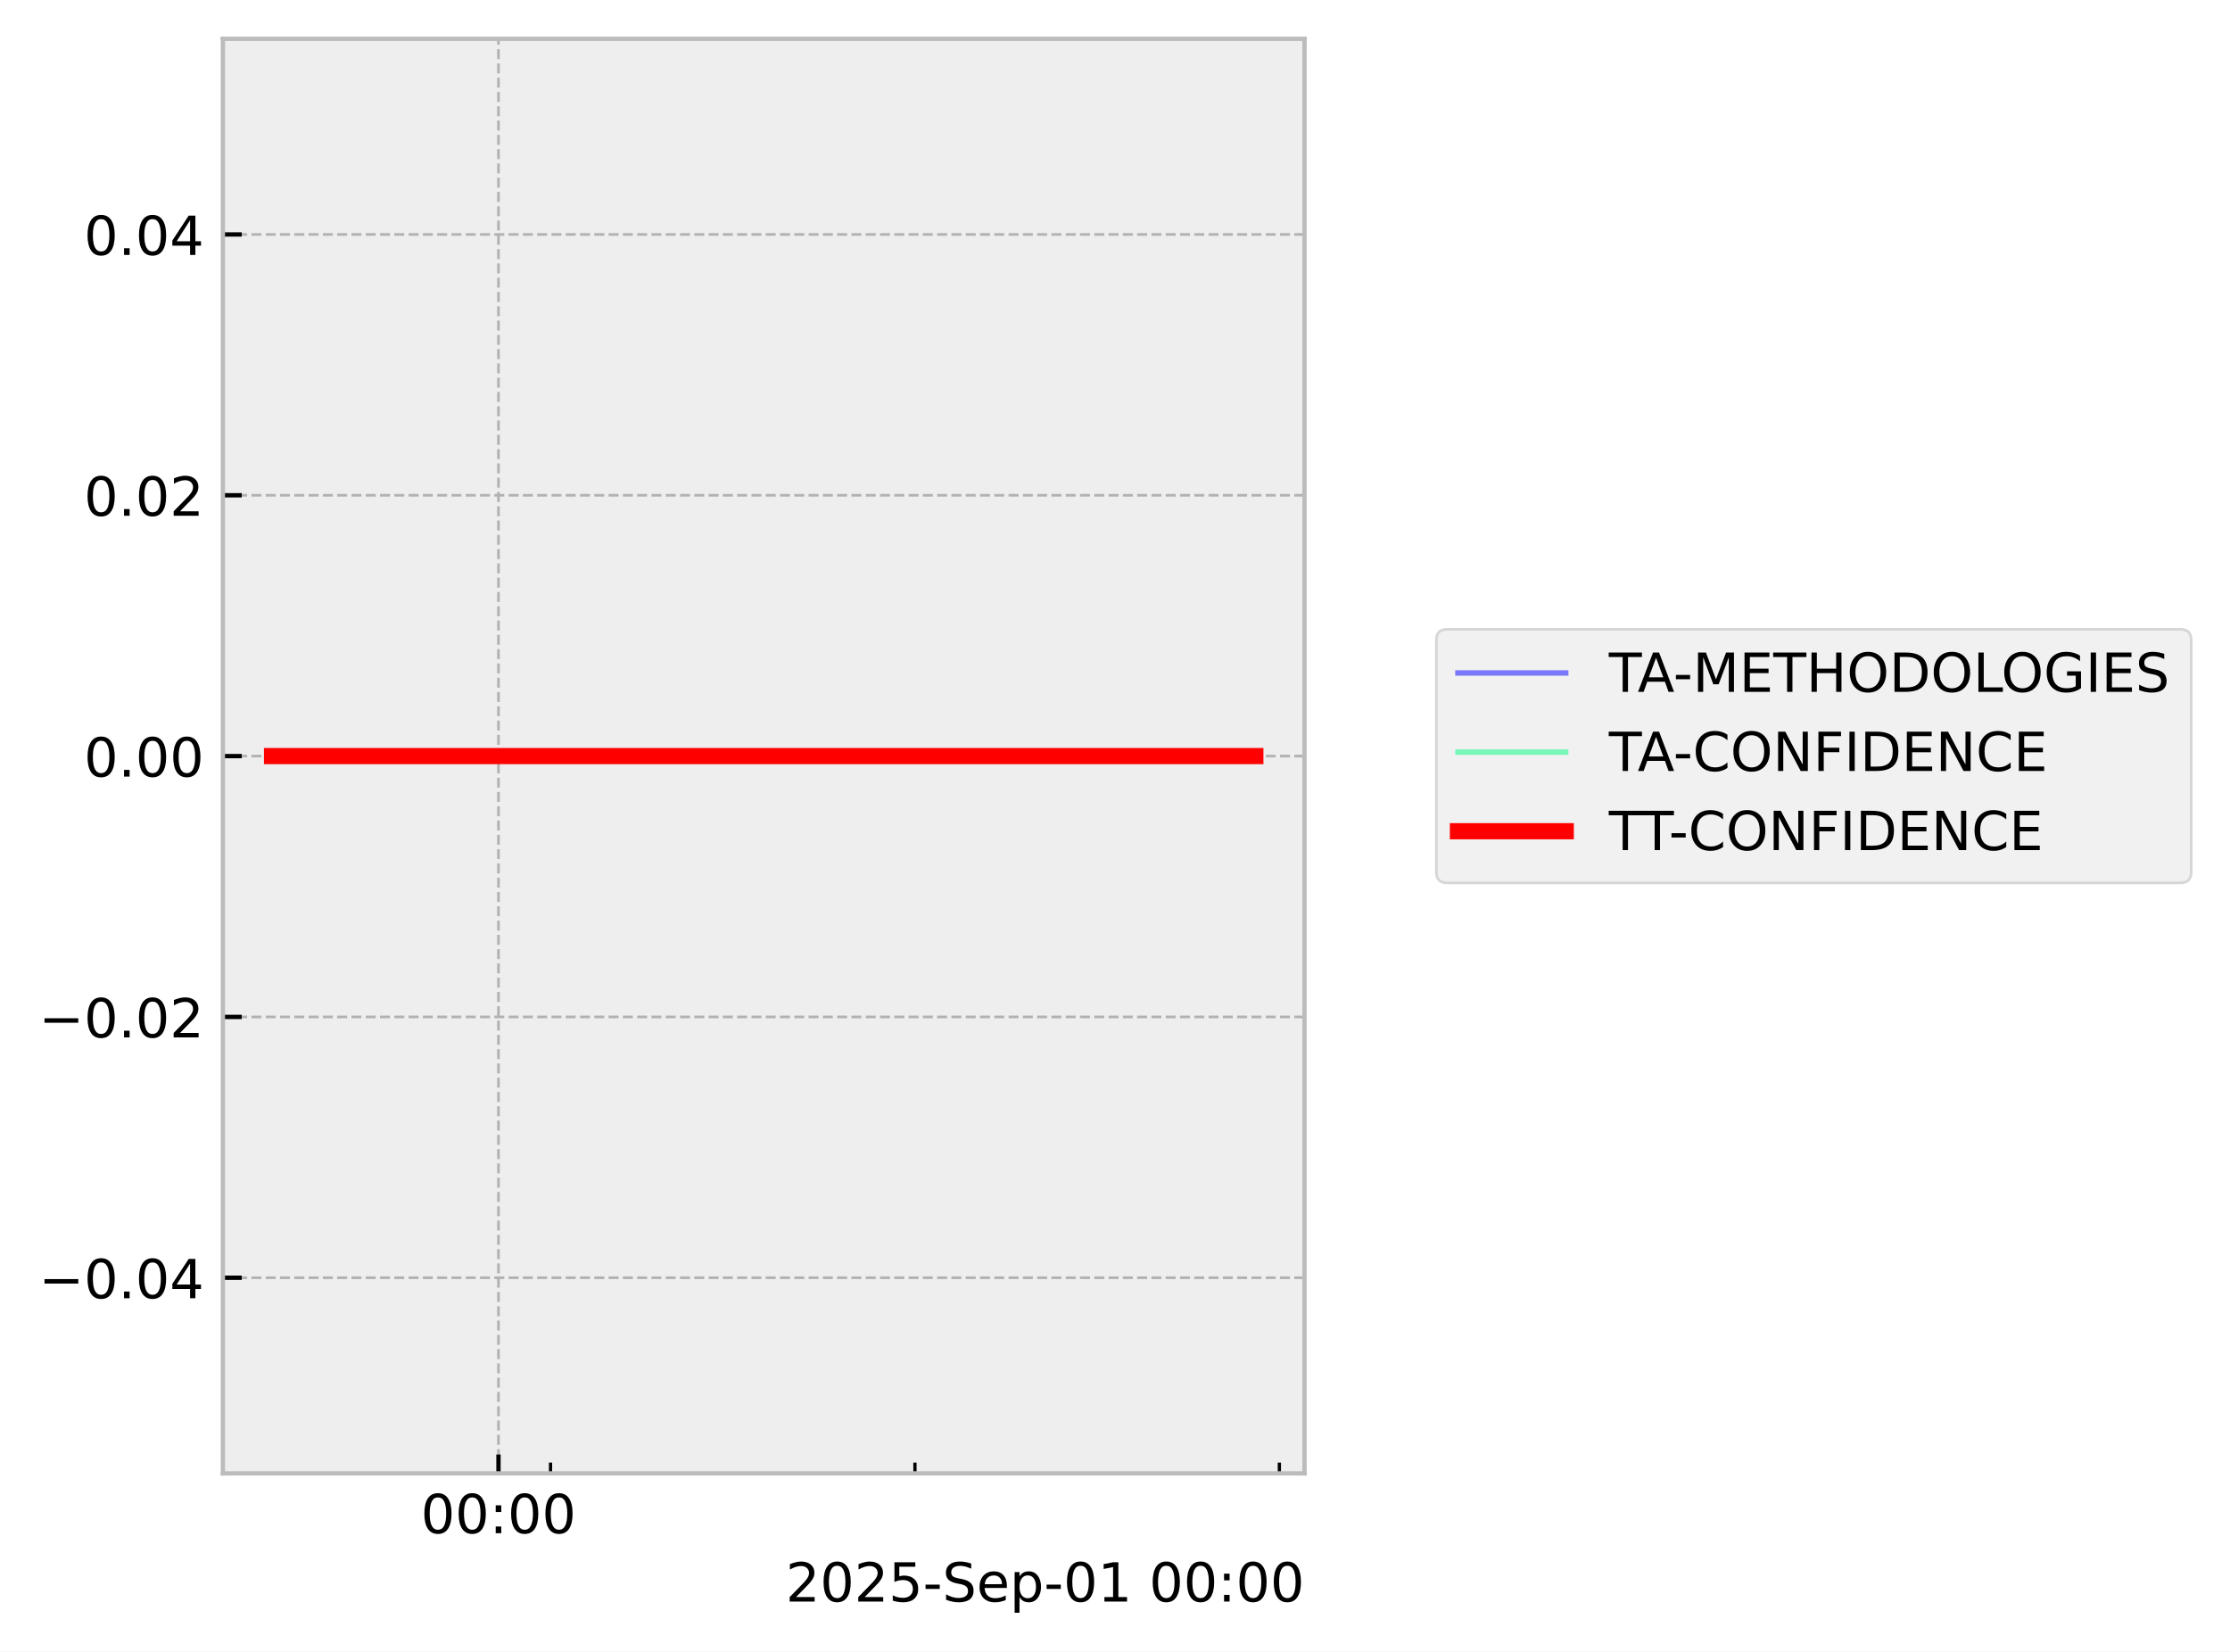
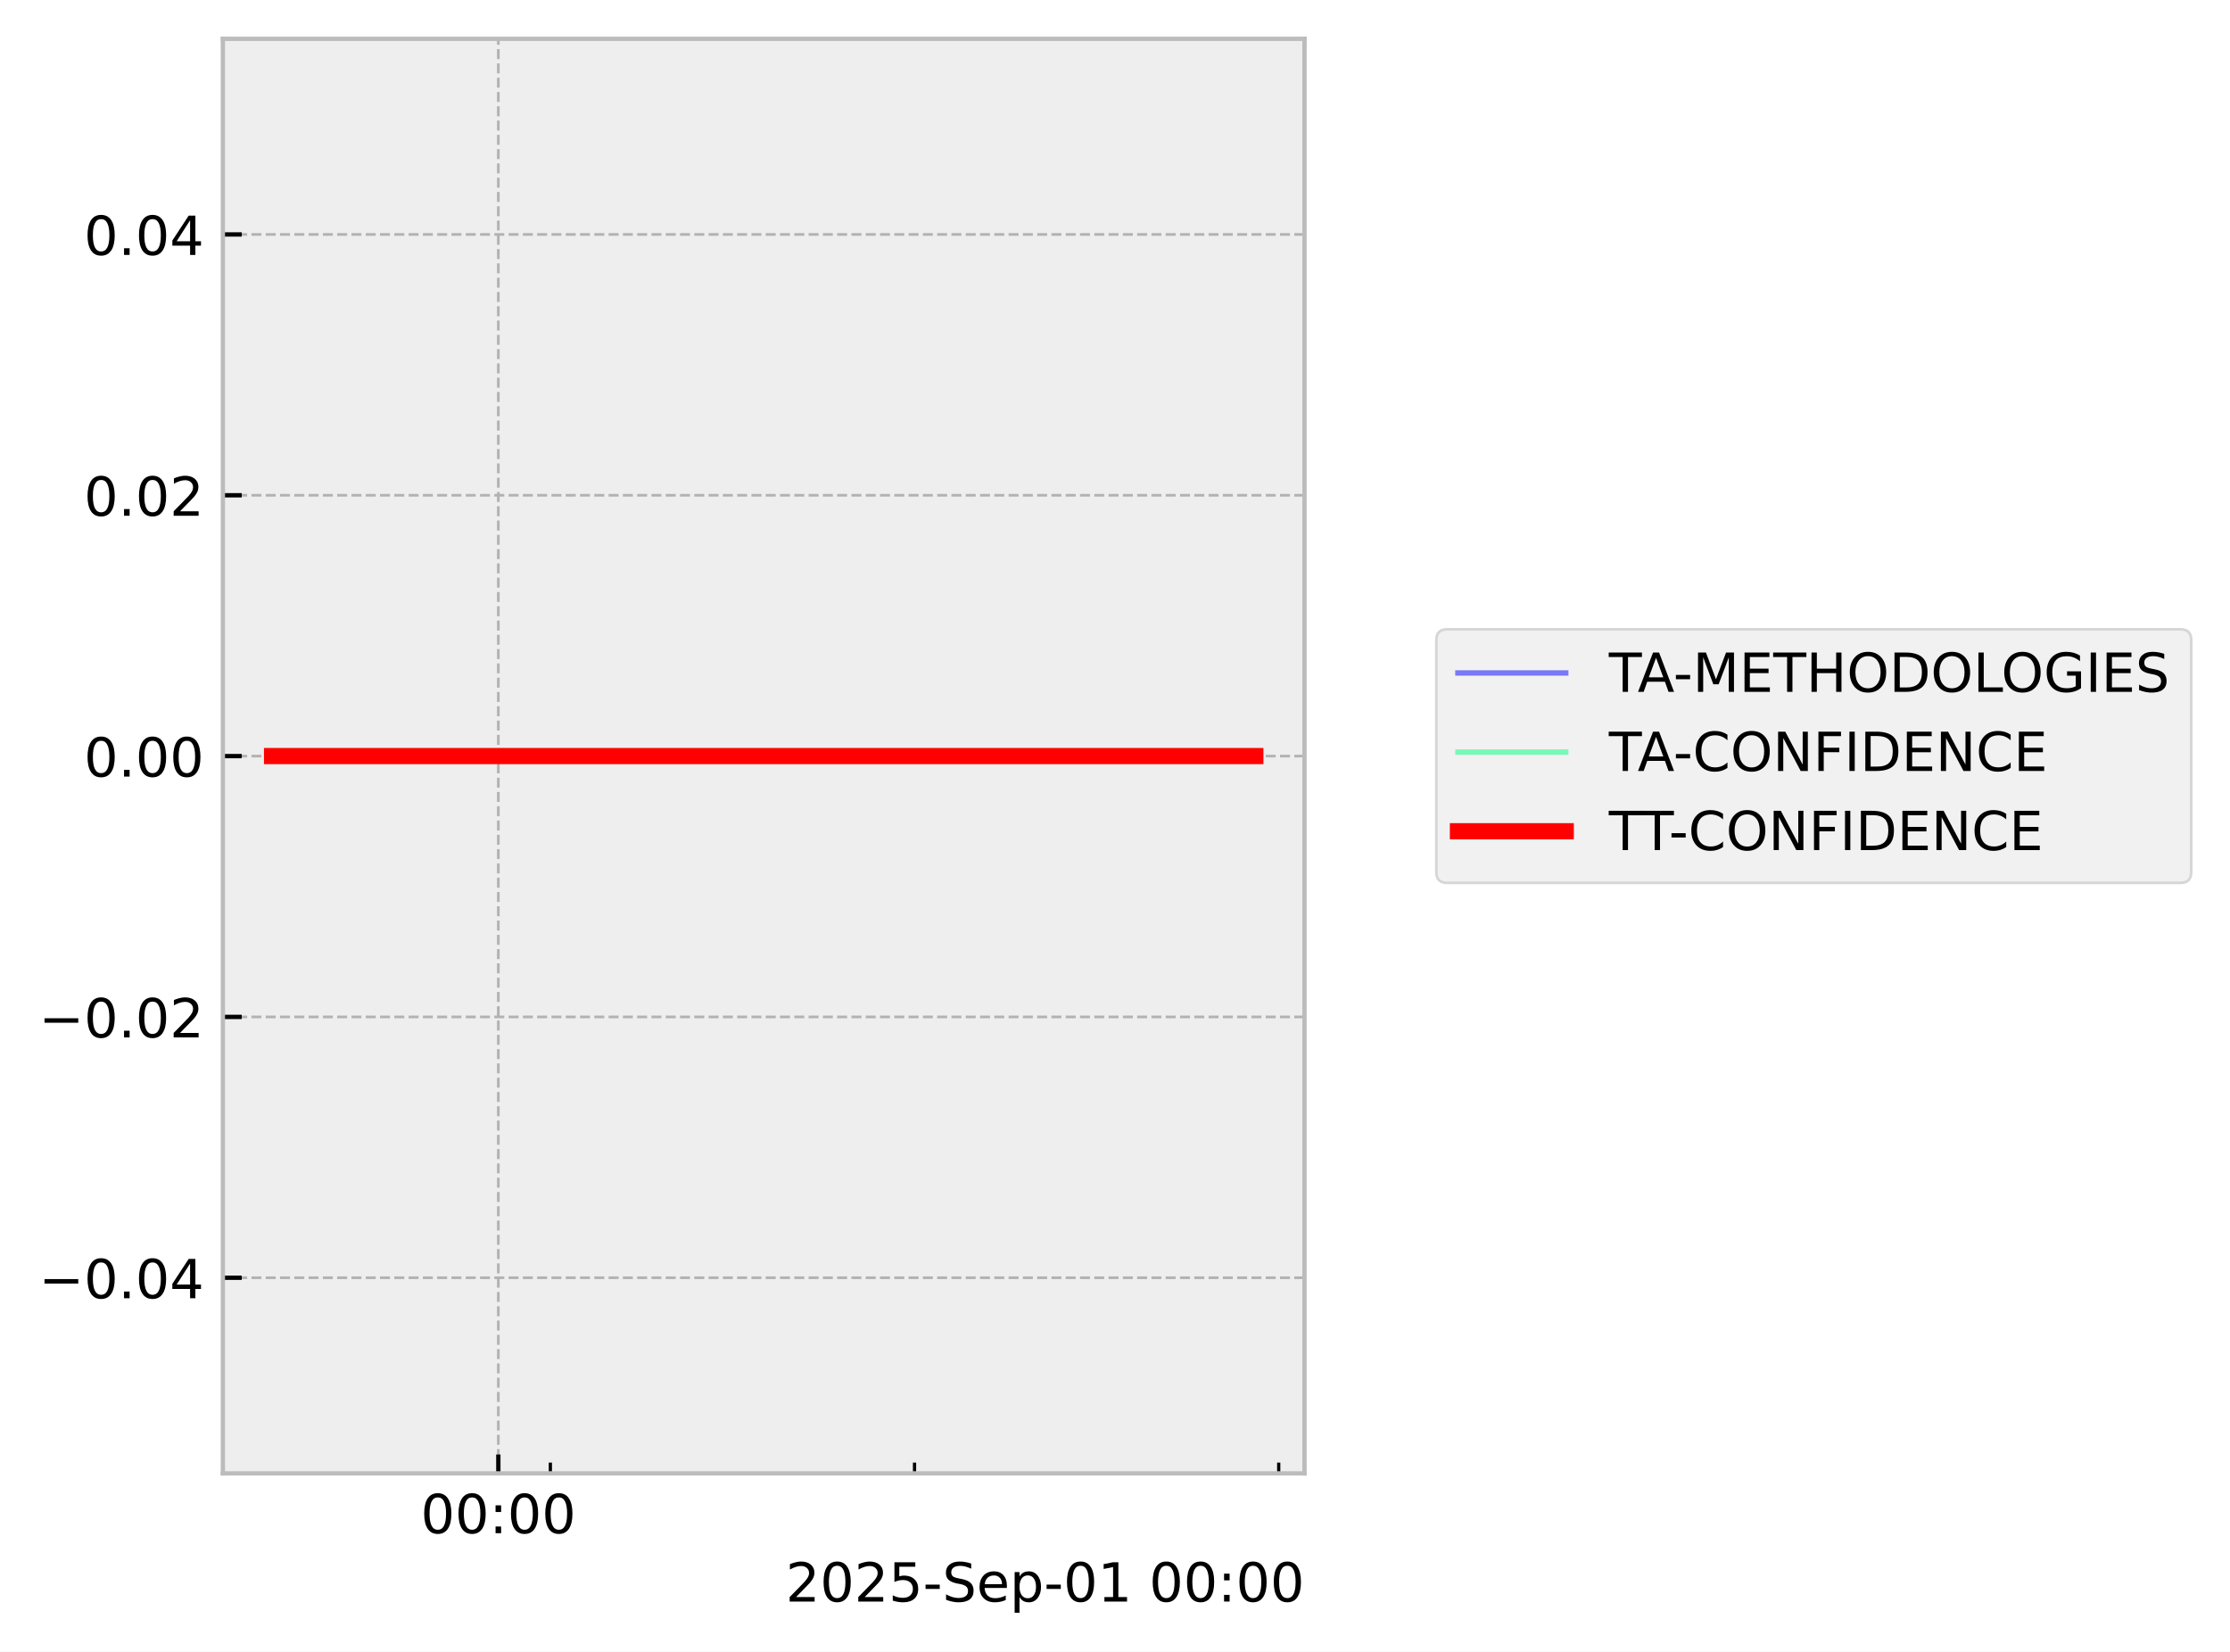
<svg xmlns="http://www.w3.org/2000/svg" xmlns:xlink="http://www.w3.org/1999/xlink" width="413.672pt" height="306.368pt" viewBox="0 0 413.672 306.368" version="1.1">
  <defs>
    <style type="text/css">*{stroke-linejoin: round; stroke-linecap: butt}</style>
  </defs>
  <g id="figure_1">
    <g id="patch_1">
      <path d="M 0 306.368  L 413.672 306.368  L 413.672 0  L 0 0  z " style="fill: #ffffff" />
    </g>
    <g id="axes_1">
      <g id="patch_2">
        <path d="M 41.345 273.312  L 241.991 273.312  L 241.991 7.2  L 41.345 7.2  z " style="fill: #eeeeee" />
      </g>
      <g id="matplotlib.axis_1">
        <g id="xtick_1">
          <g id="line2d_1">
-             <path d="M 92.469 273.312  L 92.469 7.2  " clip-path="url(#pdcea2e21b7)" style="fill: none; stroke-dasharray: 1.85,0.8; stroke-dashoffset: 0; stroke: #b2b2b2; stroke-width: 0.5" />
+             <path d="M 92.442 273.312  L 92.442 7.2  " clip-path="url(#p94622c0eb0)" style="fill: none; stroke-dasharray: 1.85,0.8; stroke-dashoffset: 0; stroke: #b2b2b2; stroke-width: 0.5" />
          </g>
          <g id="line2d_2">
            <defs>
-               <path id="m7d292e7cd5" d="M 0 0  L 0 -3.5  " style="stroke: #000000; stroke-width: 0.8" />
-             </defs>
-             <g>
-               <use xlink:href="#m7d292e7cd5" x="92.469" y="273.312" style="stroke: #000000; stroke-width: 0.8" />
+               <path id="m0ea2b4ed14" d="M 0 0  L 0 -3.5  " style="stroke: #000000; stroke-width: 0.8" />
+             </defs>
+             <g>
+               <use xlink:href="#m0ea2b4ed14" x="92.442" y="273.312" style="stroke: #000000; stroke-width: 0.8" />
            </g>
          </g>
          <g id="text_1">
-             <g transform="translate(78.05955 284.4104) scale(0.1 -0.1)">
+             <g transform="translate(78.03253 284.4104) scale(0.1 -0.1)">
              <defs>
                <path id="DejaVuSans-30" d="M 2034 4250  Q 1547 4250 1301 3770  Q 1056 3291 1056 2328  Q 1056 1369 1301 889  Q 1547 409 2034 409  Q 2525 409 2770 889  Q 3016 1369 3016 2328  Q 3016 3291 2770 3770  Q 2525 4250 2034 4250  z M 2034 4750  Q 2819 4750 3233 4129  Q 3647 3509 3647 2328  Q 3647 1150 3233 529  Q 2819 -91 2034 -91  Q 1250 -91 836 529  Q 422 1150 422 2328  Q 422 3509 836 4129  Q 1250 4750 2034 4750  z " transform="scale(0.015625)" />
                <path id="DejaVuSans-3a" d="M 750 794  L 1409 794  L 1409 0  L 750 0  L 750 794  z M 750 3309  L 1409 3309  L 1409 2516  L 750 2516  L 750 3309  z " transform="scale(0.015625)" />
              </defs>
              <use xlink:href="#DejaVuSans-30" />
              <use xlink:href="#DejaVuSans-30" transform="translate(63.62305 0)" />
              <use xlink:href="#DejaVuSans-3a" transform="translate(127.2461 0)" />
              <use xlink:href="#DejaVuSans-30" transform="translate(160.9375 0)" />
              <use xlink:href="#DejaVuSans-30" transform="translate(224.5605 0)" />
            </g>
          </g>
        </g>
        <g id="xtick_2">
          <g id="line2d_3">
            <defs>
-               <path id="mac124da44d" d="M 0 0  L 0 -2  " style="stroke: #000000; stroke-width: 0.6" />
-             </defs>
-             <g>
-               <use xlink:href="#mac124da44d" x="102.126" y="273.312" style="stroke: #000000; stroke-width: 0.6" />
+               <path id="mde8db2d5ce" d="M 0 0  L 0 -2  " style="stroke: #000000; stroke-width: 0.6" />
+             </defs>
+             <g>
+               <use xlink:href="#mde8db2d5ce" x="102.093" y="273.312" style="stroke: #000000; stroke-width: 0.6" />
            </g>
          </g>
        </g>
        <g id="xtick_3">
          <g id="line2d_4">
            <g>
-               <use xlink:href="#mac124da44d" x="169.726" y="273.312" style="stroke: #000000; stroke-width: 0.6" />
+               <use xlink:href="#mde8db2d5ce" x="169.649" y="273.312" style="stroke: #000000; stroke-width: 0.6" />
            </g>
          </g>
        </g>
        <g id="xtick_4">
          <g id="line2d_5">
            <g>
-               <use xlink:href="#mac124da44d" x="237.326" y="273.312" style="stroke: #000000; stroke-width: 0.6" />
+               <use xlink:href="#mde8db2d5ce" x="237.206" y="273.312" style="stroke: #000000; stroke-width: 0.6" />
            </g>
          </g>
        </g>
        <g id="text_2">
          <g transform="translate(145.7537 297.0886) scale(0.1 -0.1)">
            <defs>
              <path id="DejaVuSans-32" d="M 1228 531  L 3431 531  L 3431 0  L 469 0  L 469 531  Q 828 903 1448 1529  Q 2069 2156 2228 2338  Q 2531 2678 2651 2914  Q 2772 3150 2772 3378  Q 2772 3750 2511 3984  Q 2250 4219 1831 4219  Q 1534 4219 1204 4116  Q 875 4013 500 3803  L 500 4441  Q 881 4594 1212 4672  Q 1544 4750 1819 4750  Q 2544 4750 2975 4387  Q 3406 4025 3406 3419  Q 3406 3131 3298 2873  Q 3191 2616 2906 2266  Q 2828 2175 2409 1742  Q 1991 1309 1228 531  z " transform="scale(0.015625)" />
              <path id="DejaVuSans-35" d="M 691 4666  L 3169 4666  L 3169 4134  L 1269 4134  L 1269 2991  Q 1406 3038 1543 3061  Q 1681 3084 1819 3084  Q 2600 3084 3056 2656  Q 3513 2228 3513 1497  Q 3513 744 3044 326  Q 2575 -91 1722 -91  Q 1428 -91 1123 -41  Q 819 9 494 109  L 494 744  Q 775 591 1075 516  Q 1375 441 1709 441  Q 2250 441 2565 725  Q 2881 1009 2881 1497  Q 2881 1984 2565 2268  Q 2250 2553 1709 2553  Q 1456 2553 1204 2497  Q 953 2441 691 2322  L 691 4666  z " transform="scale(0.015625)" />
              <path id="DejaVuSans-2d" d="M 313 2009  L 1997 2009  L 1997 1497  L 313 1497  L 313 2009  z " transform="scale(0.015625)" />
              <path id="DejaVuSans-53" d="M 3425 4513  L 3425 3897  Q 3066 4069 2747 4153  Q 2428 4238 2131 4238  Q 1616 4238 1336 4038  Q 1056 3838 1056 3469  Q 1056 3159 1242 3001  Q 1428 2844 1947 2747  L 2328 2669  Q 3034 2534 3370 2195  Q 3706 1856 3706 1288  Q 3706 609 3251 259  Q 2797 -91 1919 -91  Q 1588 -91 1214 -16  Q 841 59 441 206  L 441 856  Q 825 641 1194 531  Q 1563 422 1919 422  Q 2459 422 2753 634  Q 3047 847 3047 1241  Q 3047 1584 2836 1778  Q 2625 1972 2144 2069  L 1759 2144  Q 1053 2284 737 2584  Q 422 2884 422 3419  Q 422 4038 858 4394  Q 1294 4750 2059 4750  Q 2388 4750 2728 4690  Q 3069 4631 3425 4513  z " transform="scale(0.015625)" />
              <path id="DejaVuSans-65" d="M 3597 1894  L 3597 1613  L 953 1613  Q 991 1019 1311 708  Q 1631 397 2203 397  Q 2534 397 2845 478  Q 3156 559 3463 722  L 3463 178  Q 3153 47 2828 -22  Q 2503 -91 2169 -91  Q 1331 -91 842 396  Q 353 884 353 1716  Q 353 2575 817 3079  Q 1281 3584 2069 3584  Q 2775 3584 3186 3129  Q 3597 2675 3597 1894  z M 3022 2063  Q 3016 2534 2758 2815  Q 2500 3097 2075 3097  Q 1594 3097 1305 2825  Q 1016 2553 972 2059  L 3022 2063  z " transform="scale(0.015625)" />
              <path id="DejaVuSans-70" d="M 1159 525  L 1159 -1331  L 581 -1331  L 581 3500  L 1159 3500  L 1159 2969  Q 1341 3281 1617 3432  Q 1894 3584 2278 3584  Q 2916 3584 3314 3078  Q 3713 2572 3713 1747  Q 3713 922 3314 415  Q 2916 -91 2278 -91  Q 1894 -91 1617 61  Q 1341 213 1159 525  z M 3116 1747  Q 3116 2381 2855 2742  Q 2594 3103 2138 3103  Q 1681 3103 1420 2742  Q 1159 2381 1159 1747  Q 1159 1113 1420 752  Q 1681 391 2138 391  Q 2594 391 2855 752  Q 3116 1113 3116 1747  z " transform="scale(0.015625)" />
              <path id="DejaVuSans-31" d="M 794 531  L 1825 531  L 1825 4091  L 703 3866  L 703 4441  L 1819 4666  L 2450 4666  L 2450 531  L 3481 531  L 3481 0  L 794 0  L 794 531  z " transform="scale(0.015625)" />
              <path id="DejaVuSans-20" transform="scale(0.015625)" />
            </defs>
            <use xlink:href="#DejaVuSans-32" />
            <use xlink:href="#DejaVuSans-30" transform="translate(63.62305 0)" />
            <use xlink:href="#DejaVuSans-32" transform="translate(127.2461 0)" />
            <use xlink:href="#DejaVuSans-35" transform="translate(190.8691 0)" />
            <use xlink:href="#DejaVuSans-2d" transform="translate(254.4922 0)" />
            <use xlink:href="#DejaVuSans-53" transform="translate(290.5762 0)" />
            <use xlink:href="#DejaVuSans-65" transform="translate(354.0527 0)" />
            <use xlink:href="#DejaVuSans-70" transform="translate(415.5762 0)" />
            <use xlink:href="#DejaVuSans-2d" transform="translate(479.0527 0)" />
            <use xlink:href="#DejaVuSans-30" transform="translate(515.1367 0)" />
            <use xlink:href="#DejaVuSans-31" transform="translate(578.7598 0)" />
            <use xlink:href="#DejaVuSans-20" transform="translate(642.3828 0)" />
            <use xlink:href="#DejaVuSans-30" transform="translate(674.1699 0)" />
            <use xlink:href="#DejaVuSans-30" transform="translate(737.793 0)" />
            <use xlink:href="#DejaVuSans-3a" transform="translate(801.416 0)" />
            <use xlink:href="#DejaVuSans-30" transform="translate(835.1074 0)" />
            <use xlink:href="#DejaVuSans-30" transform="translate(898.7305 0)" />
          </g>
        </g>
      </g>
      <g id="matplotlib.axis_2">
        <g id="ytick_1">
          <g id="line2d_6">
-             <path d="M 41.345 237.024  L 241.991 237.024  " clip-path="url(#pdcea2e21b7)" style="fill: none; stroke-dasharray: 1.85,0.8; stroke-dashoffset: 0; stroke: #b2b2b2; stroke-width: 0.5" />
+             <path d="M 41.345 237.024  L 241.991 237.024  " clip-path="url(#p94622c0eb0)" style="fill: none; stroke-dasharray: 1.85,0.8; stroke-dashoffset: 0; stroke: #b2b2b2; stroke-width: 0.5" />
          </g>
          <g id="line2d_7">
            <defs>
-               <path id="me02233e7e1" d="M 0 0  L 3.5 0  " style="stroke: #000000; stroke-width: 0.8" />
-             </defs>
-             <g>
-               <use xlink:href="#me02233e7e1" x="41.345" y="237.024" style="stroke: #000000; stroke-width: 0.8" />
+               <path id="m3c8d02a90e" d="M 0 0  L 3.5 0  " style="stroke: #000000; stroke-width: 0.8" />
+             </defs>
+             <g>
+               <use xlink:href="#m3c8d02a90e" x="41.345" y="237.024" style="stroke: #000000; stroke-width: 0.8" />
            </g>
          </g>
          <g id="text_3">
            <g transform="translate(7.2 240.8232) scale(0.1 -0.1)">
              <defs>
                <path id="DejaVuSans-2212" d="M 678 2272  L 4684 2272  L 4684 1741  L 678 1741  L 678 2272  z " transform="scale(0.015625)" />
                <path id="DejaVuSans-2e" d="M 684 794  L 1344 794  L 1344 0  L 684 0  L 684 794  z " transform="scale(0.015625)" />
                <path id="DejaVuSans-34" d="M 2419 4116  L 825 1625  L 2419 1625  L 2419 4116  z M 2253 4666  L 3047 4666  L 3047 1625  L 3713 1625  L 3713 1100  L 3047 1100  L 3047 0  L 2419 0  L 2419 1100  L 313 1100  L 313 1709  L 2253 4666  z " transform="scale(0.015625)" />
              </defs>
              <use xlink:href="#DejaVuSans-2212" />
              <use xlink:href="#DejaVuSans-30" transform="translate(83.78906 0)" />
              <use xlink:href="#DejaVuSans-2e" transform="translate(147.4121 0)" />
              <use xlink:href="#DejaVuSans-30" transform="translate(179.1992 0)" />
              <use xlink:href="#DejaVuSans-34" transform="translate(242.8223 0)" />
            </g>
          </g>
        </g>
        <g id="ytick_2">
          <g id="line2d_8">
-             <path d="M 41.345 188.64  L 241.991 188.64  " clip-path="url(#pdcea2e21b7)" style="fill: none; stroke-dasharray: 1.85,0.8; stroke-dashoffset: 0; stroke: #b2b2b2; stroke-width: 0.5" />
+             <path d="M 41.345 188.64  L 241.991 188.64  " clip-path="url(#p94622c0eb0)" style="fill: none; stroke-dasharray: 1.85,0.8; stroke-dashoffset: 0; stroke: #b2b2b2; stroke-width: 0.5" />
          </g>
          <g id="line2d_9">
            <g>
-               <use xlink:href="#me02233e7e1" x="41.345" y="188.64" style="stroke: #000000; stroke-width: 0.8" />
+               <use xlink:href="#m3c8d02a90e" x="41.345" y="188.64" style="stroke: #000000; stroke-width: 0.8" />
            </g>
          </g>
          <g id="text_4">
            <g transform="translate(7.2 192.4392) scale(0.1 -0.1)">
              <use xlink:href="#DejaVuSans-2212" />
              <use xlink:href="#DejaVuSans-30" transform="translate(83.78906 0)" />
              <use xlink:href="#DejaVuSans-2e" transform="translate(147.4121 0)" />
              <use xlink:href="#DejaVuSans-30" transform="translate(179.1992 0)" />
              <use xlink:href="#DejaVuSans-32" transform="translate(242.8223 0)" />
            </g>
          </g>
        </g>
        <g id="ytick_3">
          <g id="line2d_10">
-             <path d="M 41.345 140.256  L 241.991 140.256  " clip-path="url(#pdcea2e21b7)" style="fill: none; stroke-dasharray: 1.85,0.8; stroke-dashoffset: 0; stroke: #b2b2b2; stroke-width: 0.5" />
+             <path d="M 41.345 140.256  L 241.991 140.256  " clip-path="url(#p94622c0eb0)" style="fill: none; stroke-dasharray: 1.85,0.8; stroke-dashoffset: 0; stroke: #b2b2b2; stroke-width: 0.5" />
          </g>
          <g id="line2d_11">
            <g>
-               <use xlink:href="#me02233e7e1" x="41.345" y="140.256" style="stroke: #000000; stroke-width: 0.8" />
+               <use xlink:href="#m3c8d02a90e" x="41.345" y="140.256" style="stroke: #000000; stroke-width: 0.8" />
            </g>
          </g>
          <g id="text_5">
            <g transform="translate(15.57969 144.0552) scale(0.1 -0.1)">
              <use xlink:href="#DejaVuSans-30" />
              <use xlink:href="#DejaVuSans-2e" transform="translate(63.62305 0)" />
              <use xlink:href="#DejaVuSans-30" transform="translate(95.41016 0)" />
              <use xlink:href="#DejaVuSans-30" transform="translate(159.0332 0)" />
            </g>
          </g>
        </g>
        <g id="ytick_4">
          <g id="line2d_12">
-             <path d="M 41.345 91.872  L 241.991 91.872  " clip-path="url(#pdcea2e21b7)" style="fill: none; stroke-dasharray: 1.85,0.8; stroke-dashoffset: 0; stroke: #b2b2b2; stroke-width: 0.5" />
+             <path d="M 41.345 91.872  L 241.991 91.872  " clip-path="url(#p94622c0eb0)" style="fill: none; stroke-dasharray: 1.85,0.8; stroke-dashoffset: 0; stroke: #b2b2b2; stroke-width: 0.5" />
          </g>
          <g id="line2d_13">
            <g>
-               <use xlink:href="#me02233e7e1" x="41.345" y="91.872" style="stroke: #000000; stroke-width: 0.8" />
+               <use xlink:href="#m3c8d02a90e" x="41.345" y="91.872" style="stroke: #000000; stroke-width: 0.8" />
            </g>
          </g>
          <g id="text_6">
            <g transform="translate(15.57969 95.67122) scale(0.1 -0.1)">
              <use xlink:href="#DejaVuSans-30" />
              <use xlink:href="#DejaVuSans-2e" transform="translate(63.62305 0)" />
              <use xlink:href="#DejaVuSans-30" transform="translate(95.41016 0)" />
              <use xlink:href="#DejaVuSans-32" transform="translate(159.0332 0)" />
            </g>
          </g>
        </g>
        <g id="ytick_5">
          <g id="line2d_14">
-             <path d="M 41.345 43.488  L 241.991 43.488  " clip-path="url(#pdcea2e21b7)" style="fill: none; stroke-dasharray: 1.85,0.8; stroke-dashoffset: 0; stroke: #b2b2b2; stroke-width: 0.5" />
+             <path d="M 41.345 43.488  L 241.991 43.488  " clip-path="url(#p94622c0eb0)" style="fill: none; stroke-dasharray: 1.85,0.8; stroke-dashoffset: 0; stroke: #b2b2b2; stroke-width: 0.5" />
          </g>
          <g id="line2d_15">
            <g>
-               <use xlink:href="#me02233e7e1" x="41.345" y="43.488" style="stroke: #000000; stroke-width: 0.8" />
+               <use xlink:href="#m3c8d02a90e" x="41.345" y="43.488" style="stroke: #000000; stroke-width: 0.8" />
            </g>
          </g>
          <g id="text_7">
            <g transform="translate(15.57969 47.28722) scale(0.1 -0.1)">
              <use xlink:href="#DejaVuSans-30" />
              <use xlink:href="#DejaVuSans-2e" transform="translate(63.62305 0)" />
              <use xlink:href="#DejaVuSans-30" transform="translate(95.41016 0)" />
              <use xlink:href="#DejaVuSans-34" transform="translate(159.0332 0)" />
            </g>
          </g>
        </g>
      </g>
      <g id="line2d_16">
-         <path d="M 50.466 140.256  L 57.905 140.256  L 58.86 140.256  L 59.086 140.256  L 59.289 140.256  L 66.847 140.256  L 68.246 140.256  L 232.871 140.256  " clip-path="url(#pdcea2e21b7)" style="fill: none; stroke: #0000ff; stroke-opacity: 0.5; stroke-linecap: square" />
+         <path d="M 50.466 140.256  L 57.9 140.256  L 58.855 140.256  L 59.08 140.256  L 59.283 140.256  L 66.837 140.256  L 68.234 140.256  L 232.871 140.256  " clip-path="url(#p94622c0eb0)" style="fill: none; stroke: #0000ff; stroke-opacity: 0.5; stroke-linecap: square" />
      </g>
      <g id="line2d_17">
-         <path d="M 50.466 140.256  L 57.905 140.256  L 58.86 140.256  L 59.086 140.256  L 59.289 140.256  L 66.847 140.256  L 68.246 140.256  L 232.871 140.256  " clip-path="url(#pdcea2e21b7)" style="fill: none; stroke: #00ff80; stroke-opacity: 0.5; stroke-linecap: square" />
+         <path d="M 50.466 140.256  L 57.9 140.256  L 58.855 140.256  L 59.08 140.256  L 59.283 140.256  L 66.837 140.256  L 68.234 140.256  L 232.871 140.256  " clip-path="url(#p94622c0eb0)" style="fill: none; stroke: #00ff80; stroke-opacity: 0.5; stroke-linecap: square" />
      </g>
      <g id="line2d_18">
-         <path d="M 50.466 140.256  L 57.905 140.256  L 58.86 140.256  L 59.086 140.256  L 59.289 140.256  L 66.847 140.256  L 68.246 140.256  L 232.871 140.256  " clip-path="url(#pdcea2e21b7)" style="fill: none; stroke: #ff0000; stroke-width: 3; stroke-linecap: square" />
+         <path d="M 50.466 140.256  L 57.9 140.256  L 58.855 140.256  L 59.08 140.256  L 59.283 140.256  L 66.837 140.256  L 68.234 140.256  L 232.871 140.256  " clip-path="url(#p94622c0eb0)" style="fill: none; stroke: #ff0000; stroke-width: 3; stroke-linecap: square" />
      </g>
      <g id="patch_3">
        <path d="M 41.345 273.312  L 41.345 7.2  " style="fill: none; stroke: #bcbcbc; stroke-width: 0.8; stroke-linejoin: miter; stroke-linecap: square" />
      </g>
      <g id="patch_4">
        <path d="M 241.991 273.312  L 241.991 7.2  " style="fill: none; stroke: #bcbcbc; stroke-width: 0.8; stroke-linejoin: miter; stroke-linecap: square" />
      </g>
      <g id="patch_5">
        <path d="M 41.345 273.312  L 241.991 273.312  " style="fill: none; stroke: #bcbcbc; stroke-width: 0.8; stroke-linejoin: miter; stroke-linecap: square" />
      </g>
      <g id="patch_6">
        <path d="M 41.345 7.2  L 241.991 7.2  " style="fill: none; stroke: #bcbcbc; stroke-width: 0.8; stroke-linejoin: miter; stroke-linecap: square" />
      </g>
    </g>
    <g id="axes_2">
      <g id="legend_1">
        <g id="patch_7">
          <path d="M 268.45 163.773  L 404.472 163.773  Q 406.472 163.773 406.472 161.773  L 406.472 118.739  Q 406.472 116.739 404.472 116.739  L 268.45 116.739  Q 266.45 116.739 266.45 118.739  L 266.45 161.773  Q 266.45 163.773 268.45 163.773  z " style="fill: #eeeeee; opacity: 0.8; stroke: #cccccc; stroke-width: 0.5; stroke-linejoin: miter" />
        </g>
        <g id="line2d_19">
          <path d="M 270.45 124.837  L 280.45 124.837  L 290.45 124.837  " style="fill: none; stroke: #0000ff; stroke-opacity: 0.5; stroke-linecap: square" />
        </g>
        <g id="text_8">
          <g transform="translate(298.4501 128.3373) scale(0.1 -0.1)">
            <defs>
              <path id="DejaVuSans-54" d="M -19 4666  L 3928 4666  L 3928 4134  L 2272 4134  L 2272 0  L 1638 0  L 1638 4134  L -19 4134  L -19 4666  z " transform="scale(0.015625)" />
              <path id="DejaVuSans-41" d="M 2188 4044  L 1331 1722  L 3047 1722  L 2188 4044  z M 1831 4666  L 2547 4666  L 4325 0  L 3669 0  L 3244 1197  L 1141 1197  L 716 0  L 50 0  L 1831 4666  z " transform="scale(0.015625)" />
              <path id="DejaVuSans-4d" d="M 628 4666  L 1569 4666  L 2759 1491  L 3956 4666  L 4897 4666  L 4897 0  L 4281 0  L 4281 4097  L 3078 897  L 2444 897  L 1241 4097  L 1241 0  L 628 0  L 628 4666  z " transform="scale(0.015625)" />
              <path id="DejaVuSans-45" d="M 628 4666  L 3578 4666  L 3578 4134  L 1259 4134  L 1259 2753  L 3481 2753  L 3481 2222  L 1259 2222  L 1259 531  L 3634 531  L 3634 0  L 628 0  L 628 4666  z " transform="scale(0.015625)" />
              <path id="DejaVuSans-48" d="M 628 4666  L 1259 4666  L 1259 2753  L 3553 2753  L 3553 4666  L 4184 4666  L 4184 0  L 3553 0  L 3553 2222  L 1259 2222  L 1259 0  L 628 0  L 628 4666  z " transform="scale(0.015625)" />
              <path id="DejaVuSans-4f" d="M 2522 4238  Q 1834 4238 1429 3725  Q 1025 3213 1025 2328  Q 1025 1447 1429 934  Q 1834 422 2522 422  Q 3209 422 3611 934  Q 4013 1447 4013 2328  Q 4013 3213 3611 3725  Q 3209 4238 2522 4238  z M 2522 4750  Q 3503 4750 4090 4092  Q 4678 3434 4678 2328  Q 4678 1225 4090 567  Q 3503 -91 2522 -91  Q 1538 -91 948 565  Q 359 1222 359 2328  Q 359 3434 948 4092  Q 1538 4750 2522 4750  z " transform="scale(0.015625)" />
              <path id="DejaVuSans-44" d="M 1259 4147  L 1259 519  L 2022 519  Q 2988 519 3436 956  Q 3884 1394 3884 2338  Q 3884 3275 3436 3711  Q 2988 4147 2022 4147  L 1259 4147  z M 628 4666  L 1925 4666  Q 3281 4666 3915 4102  Q 4550 3538 4550 2338  Q 4550 1131 3912 565  Q 3275 0 1925 0  L 628 0  L 628 4666  z " transform="scale(0.015625)" />
              <path id="DejaVuSans-4c" d="M 628 4666  L 1259 4666  L 1259 531  L 3531 531  L 3531 0  L 628 0  L 628 4666  z " transform="scale(0.015625)" />
              <path id="DejaVuSans-47" d="M 3809 666  L 3809 1919  L 2778 1919  L 2778 2438  L 4434 2438  L 4434 434  Q 4069 175 3628 42  Q 3188 -91 2688 -91  Q 1594 -91 976 548  Q 359 1188 359 2328  Q 359 3472 976 4111  Q 1594 4750 2688 4750  Q 3144 4750 3555 4637  Q 3966 4525 4313 4306  L 4313 3634  Q 3963 3931 3569 4081  Q 3175 4231 2741 4231  Q 1884 4231 1454 3753  Q 1025 3275 1025 2328  Q 1025 1384 1454 906  Q 1884 428 2741 428  Q 3075 428 3337 486  Q 3600 544 3809 666  z " transform="scale(0.015625)" />
              <path id="DejaVuSans-49" d="M 628 4666  L 1259 4666  L 1259 0  L 628 0  L 628 4666  z " transform="scale(0.015625)" />
            </defs>
            <use xlink:href="#DejaVuSans-54" />
            <use xlink:href="#DejaVuSans-41" transform="translate(53.33398 0)" />
            <use xlink:href="#DejaVuSans-2d" transform="translate(119.4922 0)" />
            <use xlink:href="#DejaVuSans-4d" transform="translate(155.5762 0)" />
            <use xlink:href="#DejaVuSans-45" transform="translate(241.8555 0)" />
            <use xlink:href="#DejaVuSans-54" transform="translate(305.0391 0)" />
            <use xlink:href="#DejaVuSans-48" transform="translate(366.123 0)" />
            <use xlink:href="#DejaVuSans-4f" transform="translate(441.3184 0)" />
            <use xlink:href="#DejaVuSans-44" transform="translate(520.0293 0)" />
            <use xlink:href="#DejaVuSans-4f" transform="translate(597.0312 0)" />
            <use xlink:href="#DejaVuSans-4c" transform="translate(675.7422 0)" />
            <use xlink:href="#DejaVuSans-4f" transform="translate(727.8301 0)" />
            <use xlink:href="#DejaVuSans-47" transform="translate(806.541 0)" />
            <use xlink:href="#DejaVuSans-49" transform="translate(884.0312 0)" />
            <use xlink:href="#DejaVuSans-45" transform="translate(913.5234 0)" />
            <use xlink:href="#DejaVuSans-53" transform="translate(976.707 0)" />
          </g>
        </g>
        <g id="line2d_20">
          <path d="M 270.45 139.515  L 280.45 139.515  L 290.45 139.515  " style="fill: none; stroke: #00ff80; stroke-opacity: 0.5; stroke-linecap: square" />
        </g>
        <g id="text_9">
          <g transform="translate(298.4501 143.0154) scale(0.1 -0.1)">
            <defs>
              <path id="DejaVuSans-43" d="M 4122 4306  L 4122 3641  Q 3803 3938 3442 4084  Q 3081 4231 2675 4231  Q 1875 4231 1450 3742  Q 1025 3253 1025 2328  Q 1025 1406 1450 917  Q 1875 428 2675 428  Q 3081 428 3442 575  Q 3803 722 4122 1019  L 4122 359  Q 3791 134 3420 21  Q 3050 -91 2638 -91  Q 1578 -91 968 557  Q 359 1206 359 2328  Q 359 3453 968 4101  Q 1578 4750 2638 4750  Q 3056 4750 3426 4639  Q 3797 4528 4122 4306  z " transform="scale(0.015625)" />
              <path id="DejaVuSans-4e" d="M 628 4666  L 1478 4666  L 3547 763  L 3547 4666  L 4159 4666  L 4159 0  L 3309 0  L 1241 3903  L 1241 0  L 628 0  L 628 4666  z " transform="scale(0.015625)" />
              <path id="DejaVuSans-46" d="M 628 4666  L 3309 4666  L 3309 4134  L 1259 4134  L 1259 2759  L 3109 2759  L 3109 2228  L 1259 2228  L 1259 0  L 628 0  L 628 4666  z " transform="scale(0.015625)" />
            </defs>
            <use xlink:href="#DejaVuSans-54" />
            <use xlink:href="#DejaVuSans-41" transform="translate(53.33398 0)" />
            <use xlink:href="#DejaVuSans-2d" transform="translate(119.4922 0)" />
            <use xlink:href="#DejaVuSans-43" transform="translate(155.5762 0)" />
            <use xlink:href="#DejaVuSans-4f" transform="translate(225.4004 0)" />
            <use xlink:href="#DejaVuSans-4e" transform="translate(304.1113 0)" />
            <use xlink:href="#DejaVuSans-46" transform="translate(378.916 0)" />
            <use xlink:href="#DejaVuSans-49" transform="translate(436.4355 0)" />
            <use xlink:href="#DejaVuSans-44" transform="translate(465.9277 0)" />
            <use xlink:href="#DejaVuSans-45" transform="translate(542.9297 0)" />
            <use xlink:href="#DejaVuSans-4e" transform="translate(606.1133 0)" />
            <use xlink:href="#DejaVuSans-43" transform="translate(680.918 0)" />
            <use xlink:href="#DejaVuSans-45" transform="translate(750.7422 0)" />
          </g>
        </g>
        <g id="line2d_21">
          <path d="M 270.45 154.194  L 280.45 154.194  L 290.45 154.194  " style="fill: none; stroke: #ff0000; stroke-width: 3; stroke-linecap: square" />
        </g>
        <g id="text_10">
          <g transform="translate(298.4501 157.6935) scale(0.1 -0.1)">
            <use xlink:href="#DejaVuSans-54" />
            <use xlink:href="#DejaVuSans-54" transform="translate(59.33398 0)" />
            <use xlink:href="#DejaVuSans-2d" transform="translate(111.293 0)" />
            <use xlink:href="#DejaVuSans-43" transform="translate(147.377 0)" />
            <use xlink:href="#DejaVuSans-4f" transform="translate(217.2012 0)" />
            <use xlink:href="#DejaVuSans-4e" transform="translate(295.9121 0)" />
            <use xlink:href="#DejaVuSans-46" transform="translate(370.7168 0)" />
            <use xlink:href="#DejaVuSans-49" transform="translate(428.2363 0)" />
            <use xlink:href="#DejaVuSans-44" transform="translate(457.7285 0)" />
            <use xlink:href="#DejaVuSans-45" transform="translate(534.7305 0)" />
            <use xlink:href="#DejaVuSans-4e" transform="translate(597.9141 0)" />
            <use xlink:href="#DejaVuSans-43" transform="translate(672.7188 0)" />
            <use xlink:href="#DejaVuSans-45" transform="translate(742.543 0)" />
          </g>
        </g>
      </g>
    </g>
  </g>
  <defs>
-     <clipPath id="pdcea2e21b7">
+     <clipPath id="p94622c0eb0">
      <rect x="41.345" y="7.2" width="200.646" height="266.112" />
    </clipPath>
  </defs>
</svg>
